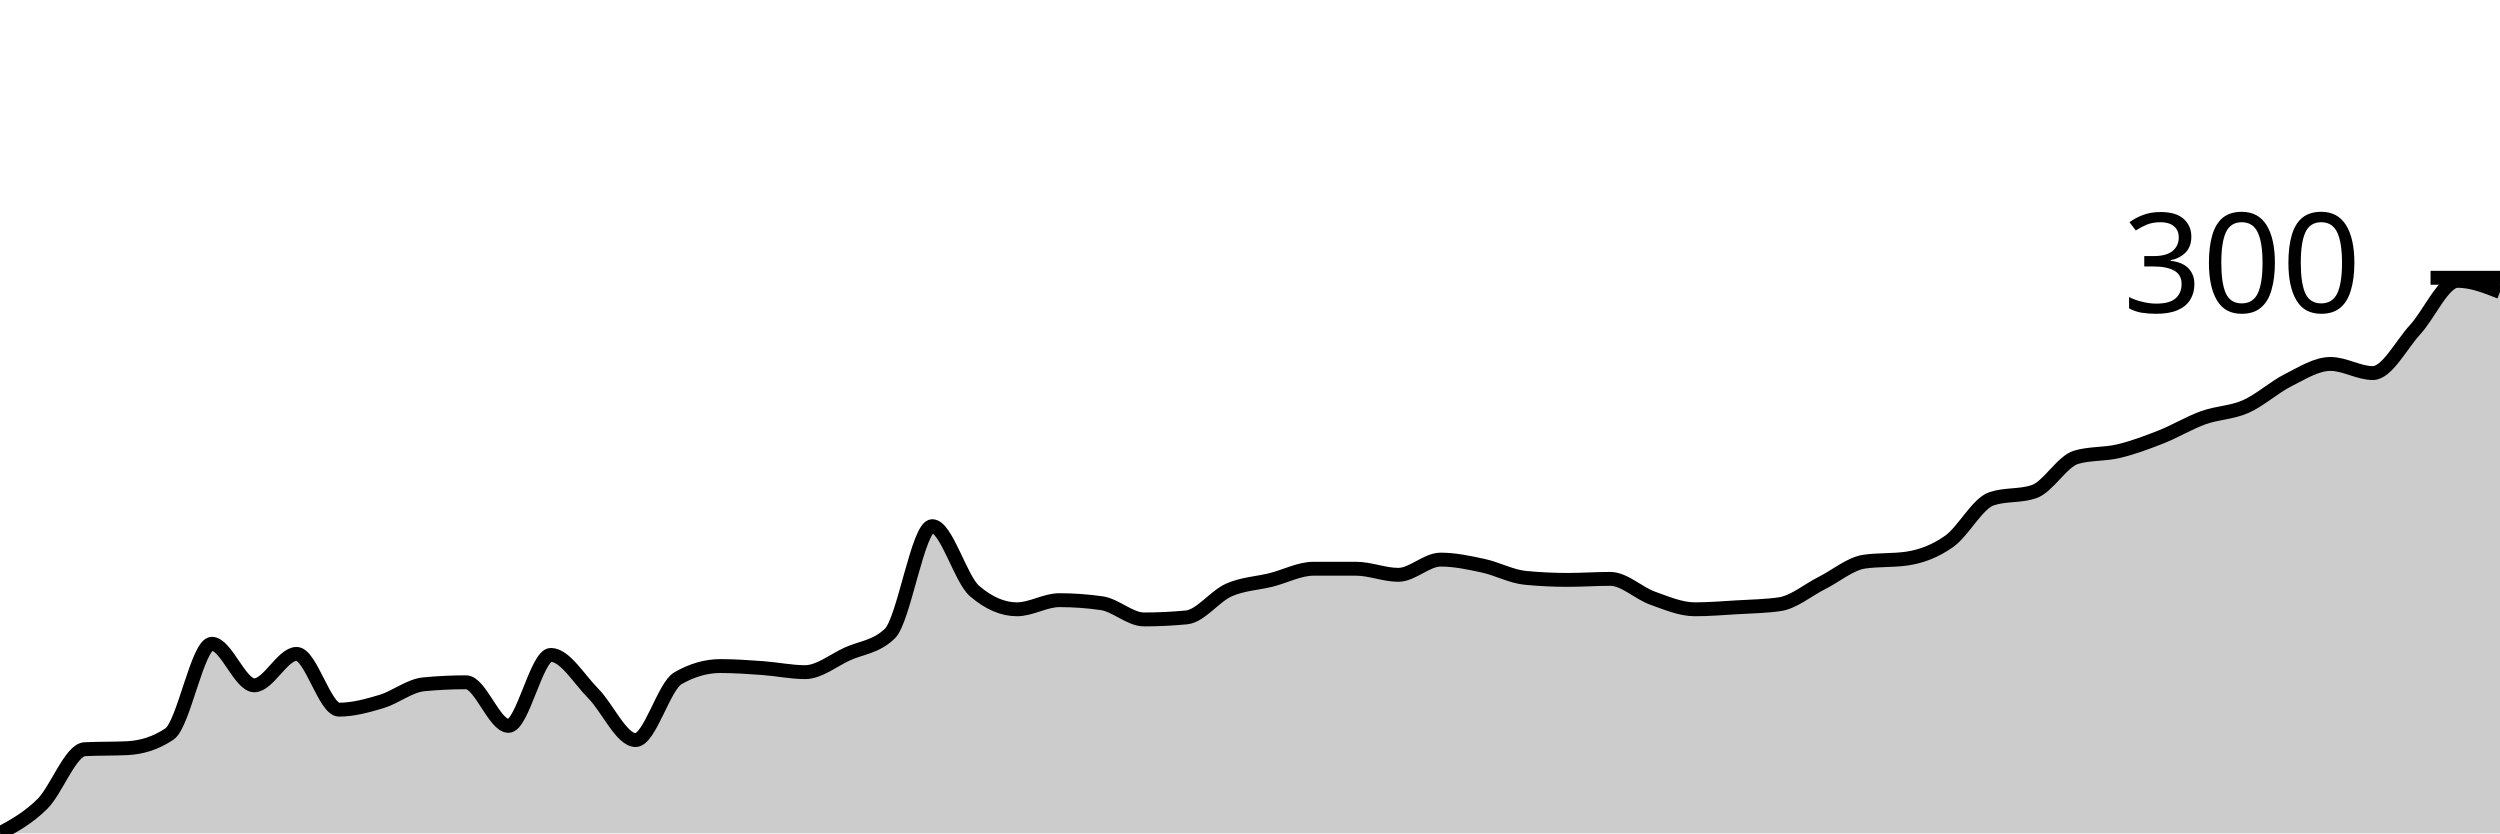
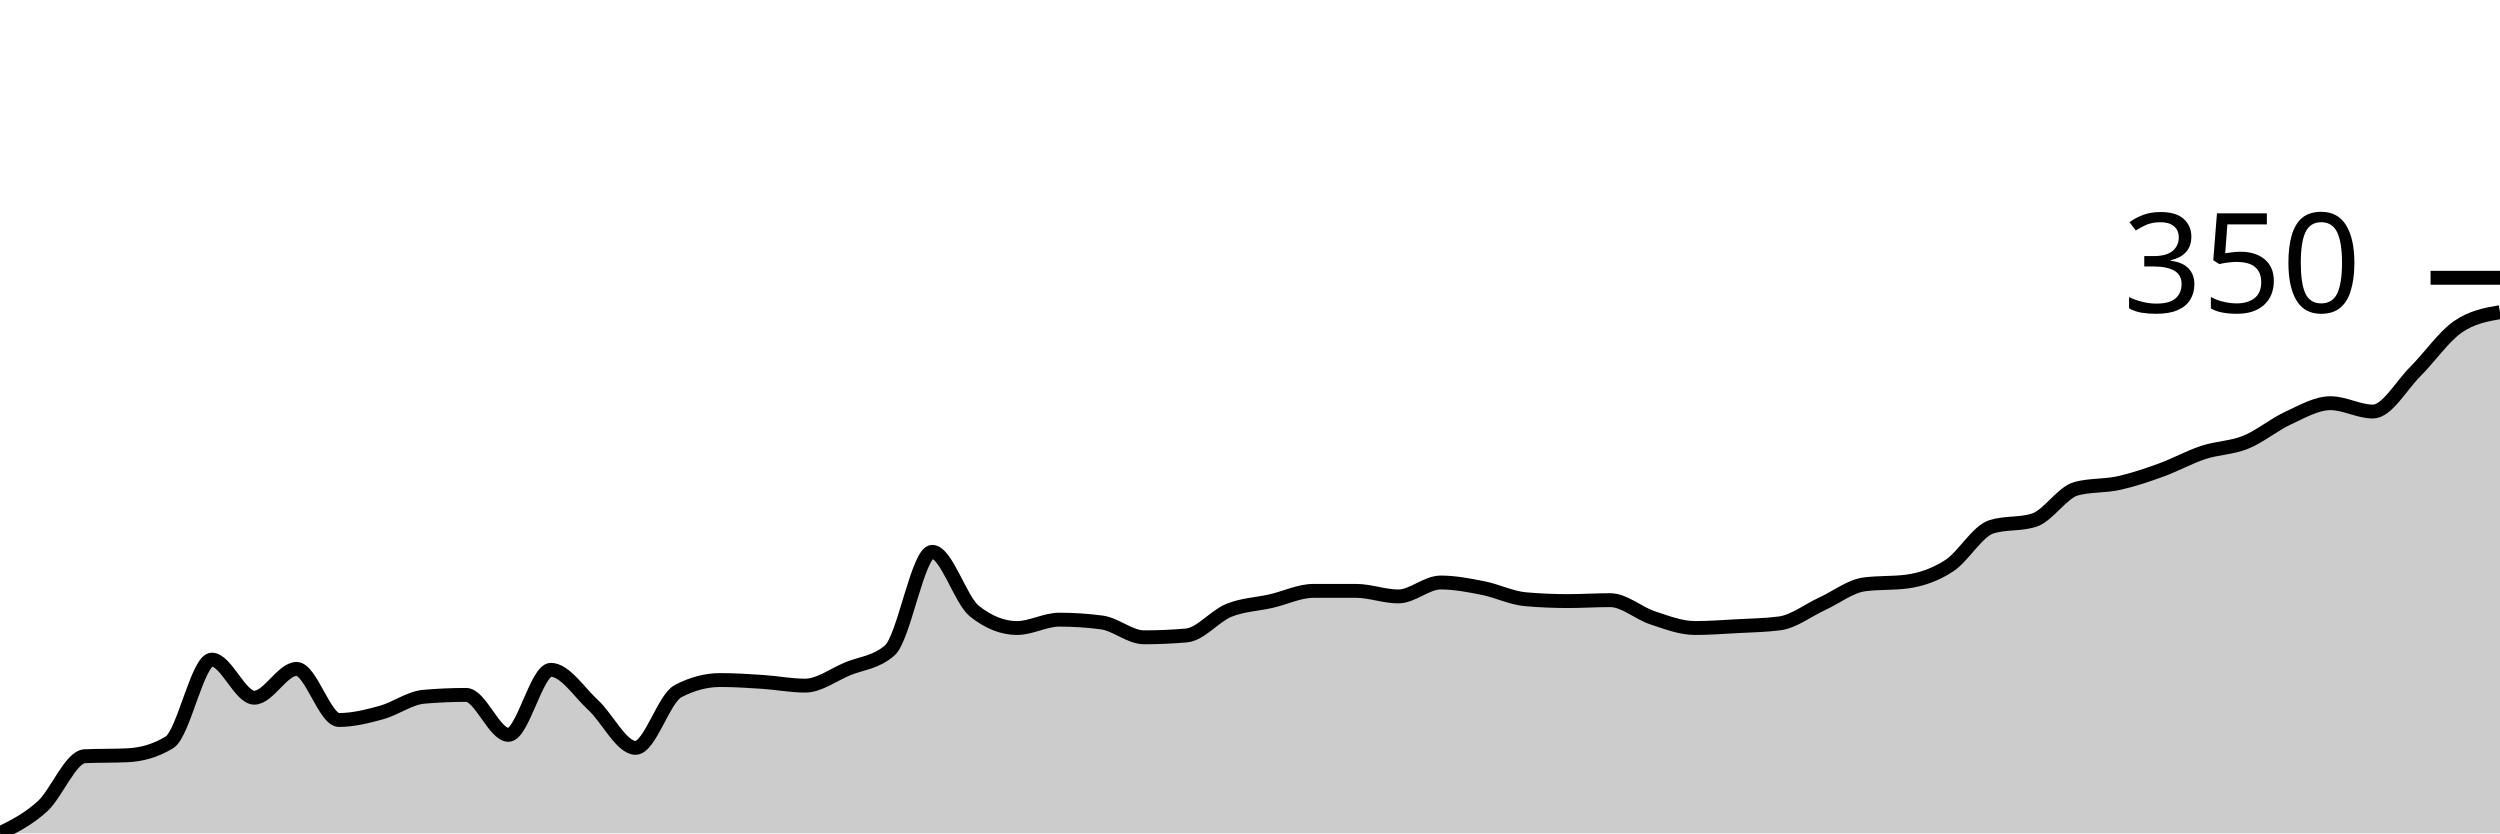
<svg xmlns="http://www.w3.org/2000/svg" viewBox="0 0 180 60">
  <g transform="translate(0,20)">
-     <path class="area" fill="rgba(0, 0, 0, 0.2)" d="M0,40C1.017,39.446,2.034,38.893,3.051,37.883C4.068,36.873,5.085,33.99,6.102,33.942C7.119,33.893,8.136,33.917,9.153,33.869C10.169,33.82,11.186,33.528,12.203,32.847C13.22,32.165,14.237,26.35,15.254,26.35C16.271,26.35,17.288,29.343,18.305,29.343C19.322,29.343,20.339,27.08,21.356,27.08C22.373,27.08,23.39,31.095,24.407,31.095C25.424,31.095,26.441,30.815,27.458,30.511C28.475,30.207,29.492,29.367,30.508,29.27C31.525,29.173,32.542,29.124,33.559,29.124C34.576,29.124,35.593,32.263,36.61,32.263C37.627,32.263,38.644,27.153,39.661,27.153C40.678,27.153,41.695,28.905,42.712,29.927C43.729,30.949,44.746,33.285,45.763,33.285C46.78,33.285,47.797,29.416,48.814,28.832C49.831,28.248,50.847,27.956,51.864,27.956C52.881,27.956,53.898,28.029,54.915,28.102C55.932,28.175,56.949,28.394,57.966,28.394C58.983,28.394,60,27.543,61.017,27.08C62.034,26.618,63.051,26.594,64.068,25.62C65.085,24.647,66.102,17.883,67.119,17.883C68.136,17.883,69.153,21.679,70.169,22.555C71.186,23.431,72.203,23.869,73.22,23.869C74.237,23.869,75.254,23.212,76.271,23.212C77.288,23.212,78.305,23.285,79.322,23.431C80.339,23.577,81.356,24.599,82.373,24.599C83.39,24.599,84.407,24.55,85.424,24.453C86.441,24.355,87.458,22.932,88.475,22.482C89.492,22.032,90.508,22.007,91.525,21.752C92.542,21.496,93.559,20.949,94.576,20.949C95.593,20.949,96.61,20.949,97.627,20.949C98.644,20.949,99.661,21.387,100.678,21.387C101.695,21.387,102.712,20.292,103.729,20.292C104.746,20.292,105.763,20.511,106.78,20.73C107.797,20.949,108.814,21.509,109.831,21.606C110.847,21.703,111.864,21.752,112.881,21.752C113.898,21.752,114.915,21.679,115.932,21.679C116.949,21.679,117.966,22.701,118.983,23.066C120,23.431,121.017,23.869,122.034,23.869C123.051,23.869,124.068,23.783,125.085,23.723C126.102,23.662,127.119,23.65,128.136,23.504C129.153,23.358,130.169,22.482,131.186,21.971C132.203,21.46,133.22,20.584,134.237,20.438C135.254,20.292,136.271,20.365,137.288,20.219C138.305,20.073,139.322,19.696,140.339,18.978C141.356,18.26,142.373,16.253,143.39,15.912C144.407,15.572,145.424,15.742,146.441,15.401C147.458,15.061,148.475,13.212,149.492,12.92C150.508,12.628,151.525,12.725,152.542,12.482C153.559,12.238,154.576,11.861,155.593,11.46C156.61,11.058,157.627,10.438,158.644,10.073C159.661,9.708,160.678,9.72,161.695,9.27C162.712,8.82,163.729,7.883,164.746,7.372C165.763,6.861,166.78,6.204,167.797,6.204C168.814,6.204,169.831,6.861,170.847,6.861C171.864,6.861,172.881,4.83,173.898,3.723C174.915,2.616,175.932,0.219,176.949,0.219C177.966,0.219,178.983,0.62,180,1.022L180,40C178.983,40,177.966,40,176.949,40C175.932,40,174.915,40,173.898,40C172.881,40,171.864,40,170.847,40C169.831,40,168.814,40,167.797,40C166.78,40,165.763,40,164.746,40C163.729,40,162.712,40,161.695,40C160.678,40,159.661,40,158.644,40C157.627,40,156.61,40,155.593,40C154.576,40,153.559,40,152.542,40C151.525,40,150.508,40,149.492,40C148.475,40,147.458,40,146.441,40C145.424,40,144.407,40,143.39,40C142.373,40,141.356,40,140.339,40C139.322,40,138.305,40,137.288,40C136.271,40,135.254,40,134.237,40C133.22,40,132.203,40,131.186,40C130.169,40,129.153,40,128.136,40C127.119,40,126.102,40,125.085,40C124.068,40,123.051,40,122.034,40C121.017,40,120,40,118.983,40C117.966,40,116.949,40,115.932,40C114.915,40,113.898,40,112.881,40C111.864,40,110.847,40,109.831,40C108.814,40,107.797,40,106.78,40C105.763,40,104.746,40,103.729,40C102.712,40,101.695,40,100.678,40C99.661,40,98.644,40,97.627,40C96.61,40,95.593,40,94.576,40C93.559,40,92.542,40,91.525,40C90.508,40,89.492,40,88.475,40C87.458,40,86.441,40,85.424,40C84.407,40,83.39,40,82.373,40C81.356,40,80.339,40,79.322,40C78.305,40,77.288,40,76.271,40C75.254,40,74.237,40,73.22,40C72.203,40,71.186,40,70.169,40C69.153,40,68.136,40,67.119,40C66.102,40,65.085,40,64.068,40C63.051,40,62.034,40,61.017,40C60,40,58.983,40,57.966,40C56.949,40,55.932,40,54.915,40C53.898,40,52.881,40,51.864,40C50.847,40,49.831,40,48.814,40C47.797,40,46.78,40,45.763,40C44.746,40,43.729,40,42.712,40C41.695,40,40.678,40,39.661,40C38.644,40,37.627,40,36.61,40C35.593,40,34.576,40,33.559,40C32.542,40,31.525,40,30.508,40C29.492,40,28.475,40,27.458,40C26.441,40,25.424,40,24.407,40C23.39,40,22.373,40,21.356,40C20.339,40,19.322,40,18.305,40C17.288,40,16.271,40,15.254,40C14.237,40,13.22,40,12.203,40C11.186,40,10.169,40,9.153,40C8.136,40,7.119,40,6.102,40C5.085,40,4.068,40,3.051,40C2.034,40,1.017,40,0,40Z" />
-     <path class="line" stroke="black" fill="none" d="M0,40C1.017,39.446,2.034,38.893,3.051,37.883C4.068,36.873,5.085,33.99,6.102,33.942C7.119,33.893,8.136,33.917,9.153,33.869C10.169,33.82,11.186,33.528,12.203,32.847C13.22,32.165,14.237,26.35,15.254,26.35C16.271,26.35,17.288,29.343,18.305,29.343C19.322,29.343,20.339,27.08,21.356,27.08C22.373,27.08,23.39,31.095,24.407,31.095C25.424,31.095,26.441,30.815,27.458,30.511C28.475,30.207,29.492,29.367,30.508,29.27C31.525,29.173,32.542,29.124,33.559,29.124C34.576,29.124,35.593,32.263,36.61,32.263C37.627,32.263,38.644,27.153,39.661,27.153C40.678,27.153,41.695,28.905,42.712,29.927C43.729,30.949,44.746,33.285,45.763,33.285C46.78,33.285,47.797,29.416,48.814,28.832C49.831,28.248,50.847,27.956,51.864,27.956C52.881,27.956,53.898,28.029,54.915,28.102C55.932,28.175,56.949,28.394,57.966,28.394C58.983,28.394,60,27.543,61.017,27.08C62.034,26.618,63.051,26.594,64.068,25.62C65.085,24.647,66.102,17.883,67.119,17.883C68.136,17.883,69.153,21.679,70.169,22.555C71.186,23.431,72.203,23.869,73.22,23.869C74.237,23.869,75.254,23.212,76.271,23.212C77.288,23.212,78.305,23.285,79.322,23.431C80.339,23.577,81.356,24.599,82.373,24.599C83.39,24.599,84.407,24.55,85.424,24.453C86.441,24.355,87.458,22.932,88.475,22.482C89.492,22.032,90.508,22.007,91.525,21.752C92.542,21.496,93.559,20.949,94.576,20.949C95.593,20.949,96.61,20.949,97.627,20.949C98.644,20.949,99.661,21.387,100.678,21.387C101.695,21.387,102.712,20.292,103.729,20.292C104.746,20.292,105.763,20.511,106.78,20.73C107.797,20.949,108.814,21.509,109.831,21.606C110.847,21.703,111.864,21.752,112.881,21.752C113.898,21.752,114.915,21.679,115.932,21.679C116.949,21.679,117.966,22.701,118.983,23.066C120,23.431,121.017,23.869,122.034,23.869C123.051,23.869,124.068,23.783,125.085,23.723C126.102,23.662,127.119,23.65,128.136,23.504C129.153,23.358,130.169,22.482,131.186,21.971C132.203,21.46,133.22,20.584,134.237,20.438C135.254,20.292,136.271,20.365,137.288,20.219C138.305,20.073,139.322,19.696,140.339,18.978C141.356,18.26,142.373,16.253,143.39,15.912C144.407,15.572,145.424,15.742,146.441,15.401C147.458,15.061,148.475,13.212,149.492,12.92C150.508,12.628,151.525,12.725,152.542,12.482C153.559,12.238,154.576,11.861,155.593,11.46C156.61,11.058,157.627,10.438,158.644,10.073C159.661,9.708,160.678,9.72,161.695,9.27C162.712,8.82,163.729,7.883,164.746,7.372C165.763,6.861,166.78,6.204,167.797,6.204C168.814,6.204,169.831,6.861,170.847,6.861C171.864,6.861,172.881,4.83,173.898,3.723C174.915,2.616,175.932,0.219,176.949,0.219C177.966,0.219,178.983,0.62,180,1.022" />
+     <path class="area" fill="rgba(0, 0, 0, 0.2)" d="M0,40C1.017,39.493,2.034,38.986,3.051,38.06C4.068,37.135,5.085,34.493,6.102,34.448C7.119,34.404,8.136,34.426,9.153,34.381C10.169,34.337,11.186,34.069,12.203,33.445C13.22,32.821,14.237,27.492,15.254,27.492C16.271,27.492,17.288,30.234,18.305,30.234C19.322,30.234,20.339,28.161,21.356,28.161C22.373,28.161,23.39,31.839,24.407,31.839C25.424,31.839,26.441,31.583,27.458,31.304C28.475,31.026,29.492,30.256,30.508,30.167C31.525,30.078,32.542,30.033,33.559,30.033C34.576,30.033,35.593,32.91,36.61,32.91C37.627,32.91,38.644,28.227,39.661,28.227C40.678,28.227,41.695,29.833,42.712,30.769C43.729,31.706,44.746,33.846,45.763,33.846C46.78,33.846,47.797,30.301,48.814,29.766C49.831,29.231,50.847,28.963,51.864,28.963C52.881,28.963,53.898,29.03,54.915,29.097C55.932,29.164,56.949,29.365,57.966,29.365C58.983,29.365,60,28.584,61.017,28.161C62.034,27.737,63.051,27.715,64.068,26.823C65.085,25.931,66.102,19.732,67.119,19.732C68.136,19.732,69.153,23.211,70.169,24.013C71.186,24.816,72.203,25.217,73.22,25.217C74.237,25.217,75.254,24.615,76.271,24.615C77.288,24.615,78.305,24.682,79.322,24.816C80.339,24.95,81.356,25.886,82.373,25.886C83.39,25.886,84.407,25.842,85.424,25.753C86.441,25.663,87.458,24.359,88.475,23.946C89.492,23.534,90.508,23.512,91.525,23.278C92.542,23.043,93.559,22.542,94.576,22.542C95.593,22.542,96.61,22.542,97.627,22.542C98.644,22.542,99.661,22.943,100.678,22.943C101.695,22.943,102.712,21.94,103.729,21.94C104.746,21.94,105.763,22.14,106.78,22.341C107.797,22.542,108.814,23.055,109.831,23.144C110.847,23.233,111.864,23.278,112.881,23.278C113.898,23.278,114.915,23.211,115.932,23.211C116.949,23.211,117.966,24.147,118.983,24.482C120,24.816,121.017,25.217,122.034,25.217C123.051,25.217,124.068,25.139,125.085,25.084C126.102,25.028,127.119,25.017,128.136,24.883C129.153,24.749,130.169,23.946,131.186,23.478C132.203,23.01,133.22,22.207,134.237,22.074C135.254,21.94,136.271,22.007,137.288,21.873C138.305,21.739,139.322,21.394,140.339,20.736C141.356,20.078,142.373,18.239,143.39,17.926C144.407,17.614,145.424,17.77,146.441,17.458C147.458,17.146,148.475,15.452,149.492,15.184C150.508,14.916,151.525,15.006,152.542,14.783C153.559,14.56,154.576,14.214,155.593,13.846C156.61,13.478,157.627,12.91,158.644,12.575C159.661,12.241,160.678,12.252,161.695,11.839C162.712,11.427,163.729,10.569,164.746,10.1C165.763,9.632,166.78,9.03,167.797,9.03C168.814,9.03,169.831,9.632,170.847,9.632C171.864,9.632,172.881,7.77,173.898,6.756C174.915,5.741,175.932,4.259,176.949,3.545C177.966,2.832,178.983,2.653,180,2.475L180,40C178.983,40,177.966,40,176.949,40C175.932,40,174.915,40,173.898,40C172.881,40,171.864,40,170.847,40C169.831,40,168.814,40,167.797,40C166.78,40,165.763,40,164.746,40C163.729,40,162.712,40,161.695,40C160.678,40,159.661,40,158.644,40C157.627,40,156.61,40,155.593,40C154.576,40,153.559,40,152.542,40C151.525,40,150.508,40,149.492,40C148.475,40,147.458,40,146.441,40C145.424,40,144.407,40,143.39,40C142.373,40,141.356,40,140.339,40C139.322,40,138.305,40,137.288,40C136.271,40,135.254,40,134.237,40C133.22,40,132.203,40,131.186,40C130.169,40,129.153,40,128.136,40C127.119,40,126.102,40,125.085,40C124.068,40,123.051,40,122.034,40C121.017,40,120,40,118.983,40C117.966,40,116.949,40,115.932,40C114.915,40,113.898,40,112.881,40C111.864,40,110.847,40,109.831,40C108.814,40,107.797,40,106.78,40C105.763,40,104.746,40,103.729,40C102.712,40,101.695,40,100.678,40C99.661,40,98.644,40,97.627,40C96.61,40,95.593,40,94.576,40C93.559,40,92.542,40,91.525,40C90.508,40,89.492,40,88.475,40C87.458,40,86.441,40,85.424,40C84.407,40,83.39,40,82.373,40C81.356,40,80.339,40,79.322,40C78.305,40,77.288,40,76.271,40C75.254,40,74.237,40,73.22,40C72.203,40,71.186,40,70.169,40C69.153,40,68.136,40,67.119,40C66.102,40,65.085,40,64.068,40C63.051,40,62.034,40,61.017,40C60,40,58.983,40,57.966,40C56.949,40,55.932,40,54.915,40C53.898,40,52.881,40,51.864,40C50.847,40,49.831,40,48.814,40C47.797,40,46.78,40,45.763,40C44.746,40,43.729,40,42.712,40C41.695,40,40.678,40,39.661,40C38.644,40,37.627,40,36.61,40C35.593,40,34.576,40,33.559,40C32.542,40,31.525,40,30.508,40C29.492,40,28.475,40,27.458,40C26.441,40,25.424,40,24.407,40C23.39,40,22.373,40,21.356,40C20.339,40,19.322,40,18.305,40C17.288,40,16.271,40,15.254,40C14.237,40,13.22,40,12.203,40C11.186,40,10.169,40,9.153,40C8.136,40,7.119,40,6.102,40C5.085,40,4.068,40,3.051,40C2.034,40,1.017,40,0,40Z" />
+     <path class="line" stroke="black" fill="none" d="M0,40C1.017,39.493,2.034,38.986,3.051,38.06C4.068,37.135,5.085,34.493,6.102,34.448C7.119,34.404,8.136,34.426,9.153,34.381C10.169,34.337,11.186,34.069,12.203,33.445C13.22,32.821,14.237,27.492,15.254,27.492C16.271,27.492,17.288,30.234,18.305,30.234C19.322,30.234,20.339,28.161,21.356,28.161C22.373,28.161,23.39,31.839,24.407,31.839C25.424,31.839,26.441,31.583,27.458,31.304C28.475,31.026,29.492,30.256,30.508,30.167C31.525,30.078,32.542,30.033,33.559,30.033C34.576,30.033,35.593,32.91,36.61,32.91C37.627,32.91,38.644,28.227,39.661,28.227C40.678,28.227,41.695,29.833,42.712,30.769C43.729,31.706,44.746,33.846,45.763,33.846C46.78,33.846,47.797,30.301,48.814,29.766C49.831,29.231,50.847,28.963,51.864,28.963C52.881,28.963,53.898,29.03,54.915,29.097C55.932,29.164,56.949,29.365,57.966,29.365C58.983,29.365,60,28.584,61.017,28.161C62.034,27.737,63.051,27.715,64.068,26.823C65.085,25.931,66.102,19.732,67.119,19.732C68.136,19.732,69.153,23.211,70.169,24.013C71.186,24.816,72.203,25.217,73.22,25.217C74.237,25.217,75.254,24.615,76.271,24.615C77.288,24.615,78.305,24.682,79.322,24.816C80.339,24.95,81.356,25.886,82.373,25.886C83.39,25.886,84.407,25.842,85.424,25.753C86.441,25.663,87.458,24.359,88.475,23.946C89.492,23.534,90.508,23.512,91.525,23.278C92.542,23.043,93.559,22.542,94.576,22.542C95.593,22.542,96.61,22.542,97.627,22.542C98.644,22.542,99.661,22.943,100.678,22.943C101.695,22.943,102.712,21.94,103.729,21.94C104.746,21.94,105.763,22.14,106.78,22.341C107.797,22.542,108.814,23.055,109.831,23.144C110.847,23.233,111.864,23.278,112.881,23.278C113.898,23.278,114.915,23.211,115.932,23.211C116.949,23.211,117.966,24.147,118.983,24.482C120,24.816,121.017,25.217,122.034,25.217C123.051,25.217,124.068,25.139,125.085,25.084C126.102,25.028,127.119,25.017,128.136,24.883C129.153,24.749,130.169,23.946,131.186,23.478C132.203,23.01,133.22,22.207,134.237,22.074C135.254,21.94,136.271,22.007,137.288,21.873C138.305,21.739,139.322,21.394,140.339,20.736C141.356,20.078,142.373,18.239,143.39,17.926C144.407,17.614,145.424,17.77,146.441,17.458C147.458,17.146,148.475,15.452,149.492,15.184C150.508,14.916,151.525,15.006,152.542,14.783C153.559,14.56,154.576,14.214,155.593,13.846C156.61,13.478,157.627,12.91,158.644,12.575C159.661,12.241,160.678,12.252,161.695,11.839C162.712,11.427,163.729,10.569,164.746,10.1C165.763,9.632,166.78,9.03,167.797,9.03C168.814,9.03,169.831,9.632,170.847,9.632C171.864,9.632,172.881,7.77,173.898,6.756C174.915,5.741,175.932,4.259,176.949,3.545C177.966,2.832,178.983,2.653,180,2.475" />
    <path class="axis-ceiling" stroke-width="1" stroke="black" fill="none" d="M175,0L180,0" />
-     <text class="axis-ceiling-label" font-family="sans-serif" text-anchor="end" font-size="10px" x="170" y="2.5">300</text>
+     <text class="axis-ceiling-label" font-family="sans-serif" text-anchor="end" font-size="10px" x="170" y="2.5">350</text>
  </g>
</svg>
